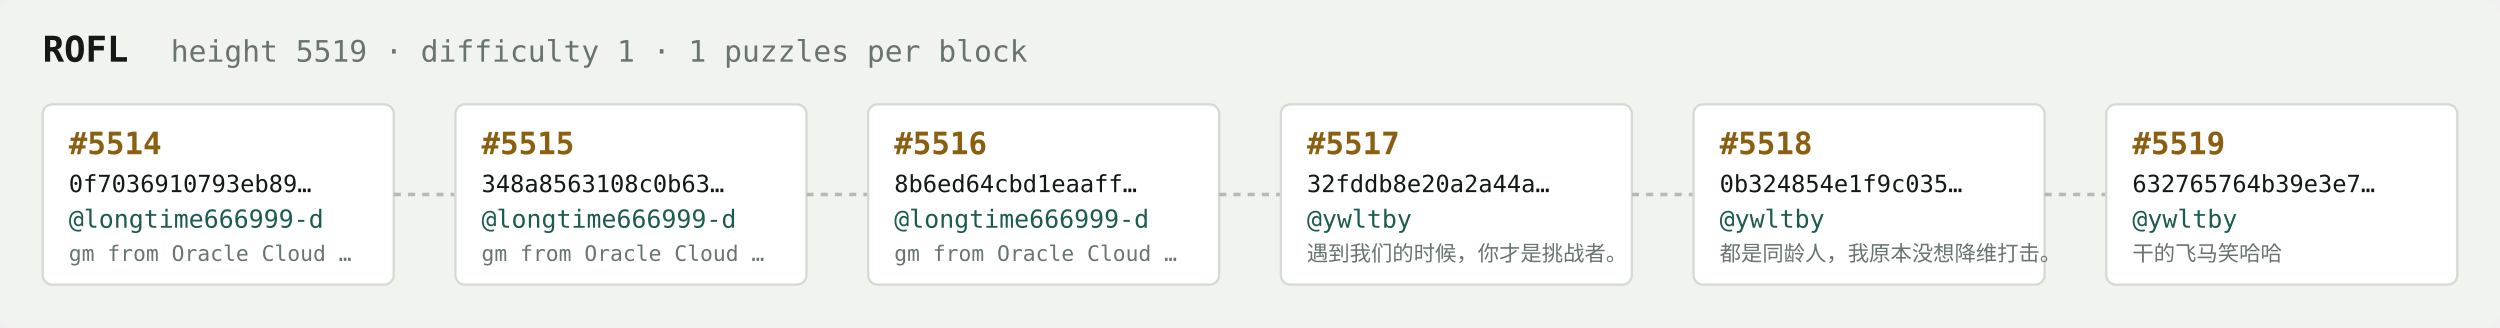
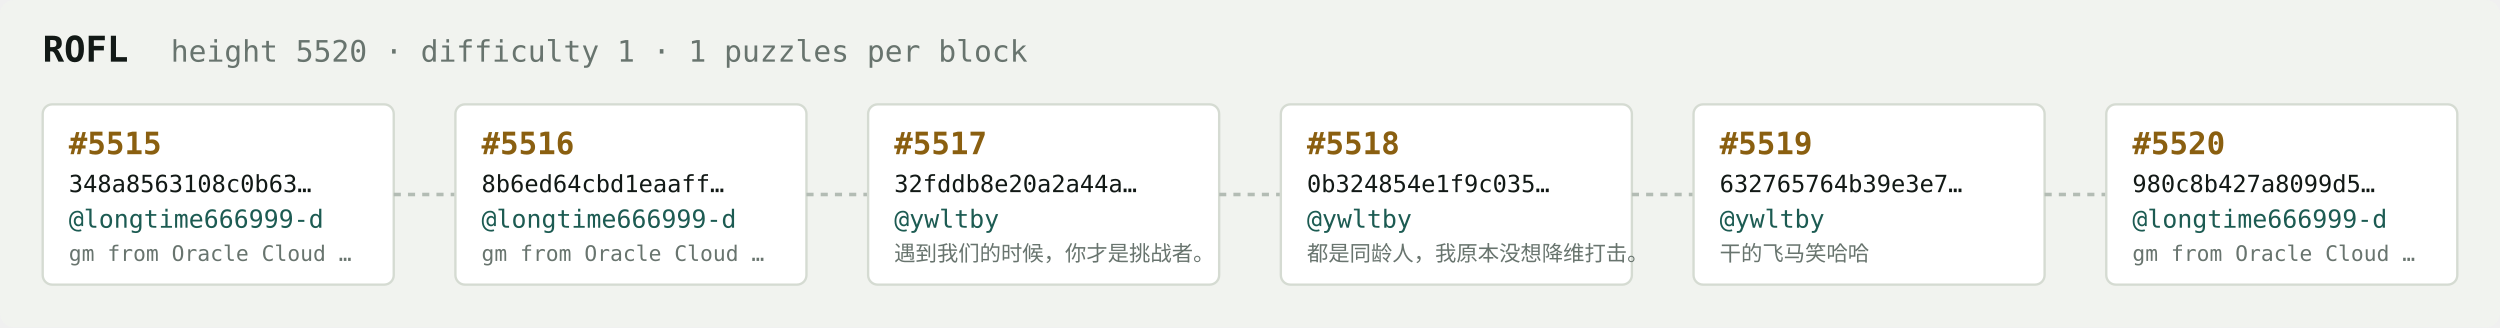
<svg xmlns="http://www.w3.org/2000/svg" width="1054" height="138" viewBox="0 0 1054 138" font-family="ui-monospace,SFMono-Regular,Menlo,monospace">
  <rect fill="#f1f3ef" width="1054" height="138" rx="6" />
  <text x="18" y="26" fill="#121916" font-size="15" font-weight="700">ROFL</text>
-   <text x="72" y="26" fill="#68746e" font-size="12.5">height 5519 · difficulty 1 · 1 puzzles per block</text>
+   <text x="72" y="26" fill="#68746e" font-size="12.5">height 5520 · difficulty 1 · 1 puzzles per block</text>
  <rect x="18" y="44" width="148" height="76" rx="4" fill="#ffffff" stroke="#d5dbd2" stroke-width="1" />
-   <text x="29" y="65" fill="#8a5f10" font-size="13" font-weight="700">#5514</text>
-   <text x="29" y="81" fill="#121916" font-size="10">0f7036910793eb89…</text>
+   <text x="29" y="65" fill="#8a5f10" font-size="13" font-weight="700">#5515</text>
+   <text x="29" y="81" fill="#121916" font-size="10">348a8563108c0b63…</text>
  <text x="29" y="96" fill="#1c5b52" font-size="10.5">@longtime666999-d</text>
  <text x="29" y="110" fill="#68746e" font-size="9">gm from Oracle Cloud …</text>
  <line x1="166" y1="82.0" x2="192" y2="82.0" stroke="#b3bcb4" stroke-width="1.5" stroke-dasharray="3 3" />
  <rect x="192" y="44" width="148" height="76" rx="4" fill="#ffffff" stroke="#d5dbd2" stroke-width="1" />
-   <text x="203" y="65" fill="#8a5f10" font-size="13" font-weight="700">#5515</text>
-   <text x="203" y="81" fill="#121916" font-size="10">348a8563108c0b63…</text>
+   <text x="203" y="65" fill="#8a5f10" font-size="13" font-weight="700">#5516</text>
+   <text x="203" y="81" fill="#121916" font-size="10">8b6ed64cbd1eaaff…</text>
  <text x="203" y="96" fill="#1c5b52" font-size="10.5">@longtime666999-d</text>
  <text x="203" y="110" fill="#68746e" font-size="9">gm from Oracle Cloud …</text>
  <line x1="340" y1="82.0" x2="366" y2="82.0" stroke="#b3bcb4" stroke-width="1.5" stroke-dasharray="3 3" />
  <rect x="366" y="44" width="148" height="76" rx="4" fill="#ffffff" stroke="#d5dbd2" stroke-width="1" />
-   <text x="377" y="65" fill="#8a5f10" font-size="13" font-weight="700">#5516</text>
-   <text x="377" y="81" fill="#121916" font-size="10">8b6ed64cbd1eaaff…</text>
-   <text x="377" y="96" fill="#1c5b52" font-size="10.5">@longtime666999-d</text>
-   <text x="377" y="110" fill="#68746e" font-size="9">gm from Oracle Cloud …</text>
+   <text x="377" y="65" fill="#8a5f10" font-size="13" font-weight="700">#5517</text>
+   <text x="377" y="81" fill="#121916" font-size="10">32fddb8e20a2a44a…</text>
+   <text x="377" y="96" fill="#1c5b52" font-size="10.5">@ywltby</text>
+   <text x="377" y="110" fill="#68746e" font-size="9">遇到我们的时候，你才是挑战者。</text>
  <line x1="514" y1="82.0" x2="540" y2="82.0" stroke="#b3bcb4" stroke-width="1.5" stroke-dasharray="3 3" />
  <rect x="540" y="44" width="148" height="76" rx="4" fill="#ffffff" stroke="#d5dbd2" stroke-width="1" />
-   <text x="551" y="65" fill="#8a5f10" font-size="13" font-weight="700">#5517</text>
-   <text x="551" y="81" fill="#121916" font-size="10">32fddb8e20a2a44a…</text>
+   <text x="551" y="65" fill="#8a5f10" font-size="13" font-weight="700">#5518</text>
+   <text x="551" y="81" fill="#121916" font-size="10">0b324854e1f9c035…</text>
  <text x="551" y="96" fill="#1c5b52" font-size="10.5">@ywltby</text>
-   <text x="551" y="110" fill="#68746e" font-size="9">遇到我们的时候，你才是挑战者。</text>
+   <text x="551" y="110" fill="#68746e" font-size="9">都是同龄人，我原本没想降维打击。</text>
  <line x1="688" y1="82.0" x2="714" y2="82.0" stroke="#b3bcb4" stroke-width="1.5" stroke-dasharray="3 3" />
  <rect x="714" y="44" width="148" height="76" rx="4" fill="#ffffff" stroke="#d5dbd2" stroke-width="1" />
-   <text x="725" y="65" fill="#8a5f10" font-size="13" font-weight="700">#5518</text>
-   <text x="725" y="81" fill="#121916" font-size="10">0b324854e1f9c035…</text>
+   <text x="725" y="65" fill="#8a5f10" font-size="13" font-weight="700">#5519</text>
+   <text x="725" y="81" fill="#121916" font-size="10">632765764b39e3e7…</text>
  <text x="725" y="96" fill="#1c5b52" font-size="10.5">@ywltby</text>
-   <text x="725" y="110" fill="#68746e" font-size="9">都是同龄人，我原本没想降维打击。</text>
+   <text x="725" y="110" fill="#68746e" font-size="9">干的飞马笑哈哈</text>
  <line x1="862" y1="82.0" x2="888" y2="82.0" stroke="#b3bcb4" stroke-width="1.5" stroke-dasharray="3 3" />
  <rect x="888" y="44" width="148" height="76" rx="4" fill="#ffffff" stroke="#d5dbd2" stroke-width="1" />
-   <text x="899" y="65" fill="#8a5f10" font-size="13" font-weight="700">#5519</text>
-   <text x="899" y="81" fill="#121916" font-size="10">632765764b39e3e7…</text>
-   <text x="899" y="96" fill="#1c5b52" font-size="10.5">@ywltby</text>
-   <text x="899" y="110" fill="#68746e" font-size="9">干的飞马笑哈哈</text>
+   <text x="899" y="65" fill="#8a5f10" font-size="13" font-weight="700">#5520</text>
+   <text x="899" y="81" fill="#121916" font-size="10">980c8b427a8099d5…</text>
+   <text x="899" y="96" fill="#1c5b52" font-size="10.5">@longtime666999-d</text>
+   <text x="899" y="110" fill="#68746e" font-size="9">gm from Oracle Cloud …</text>
</svg>
